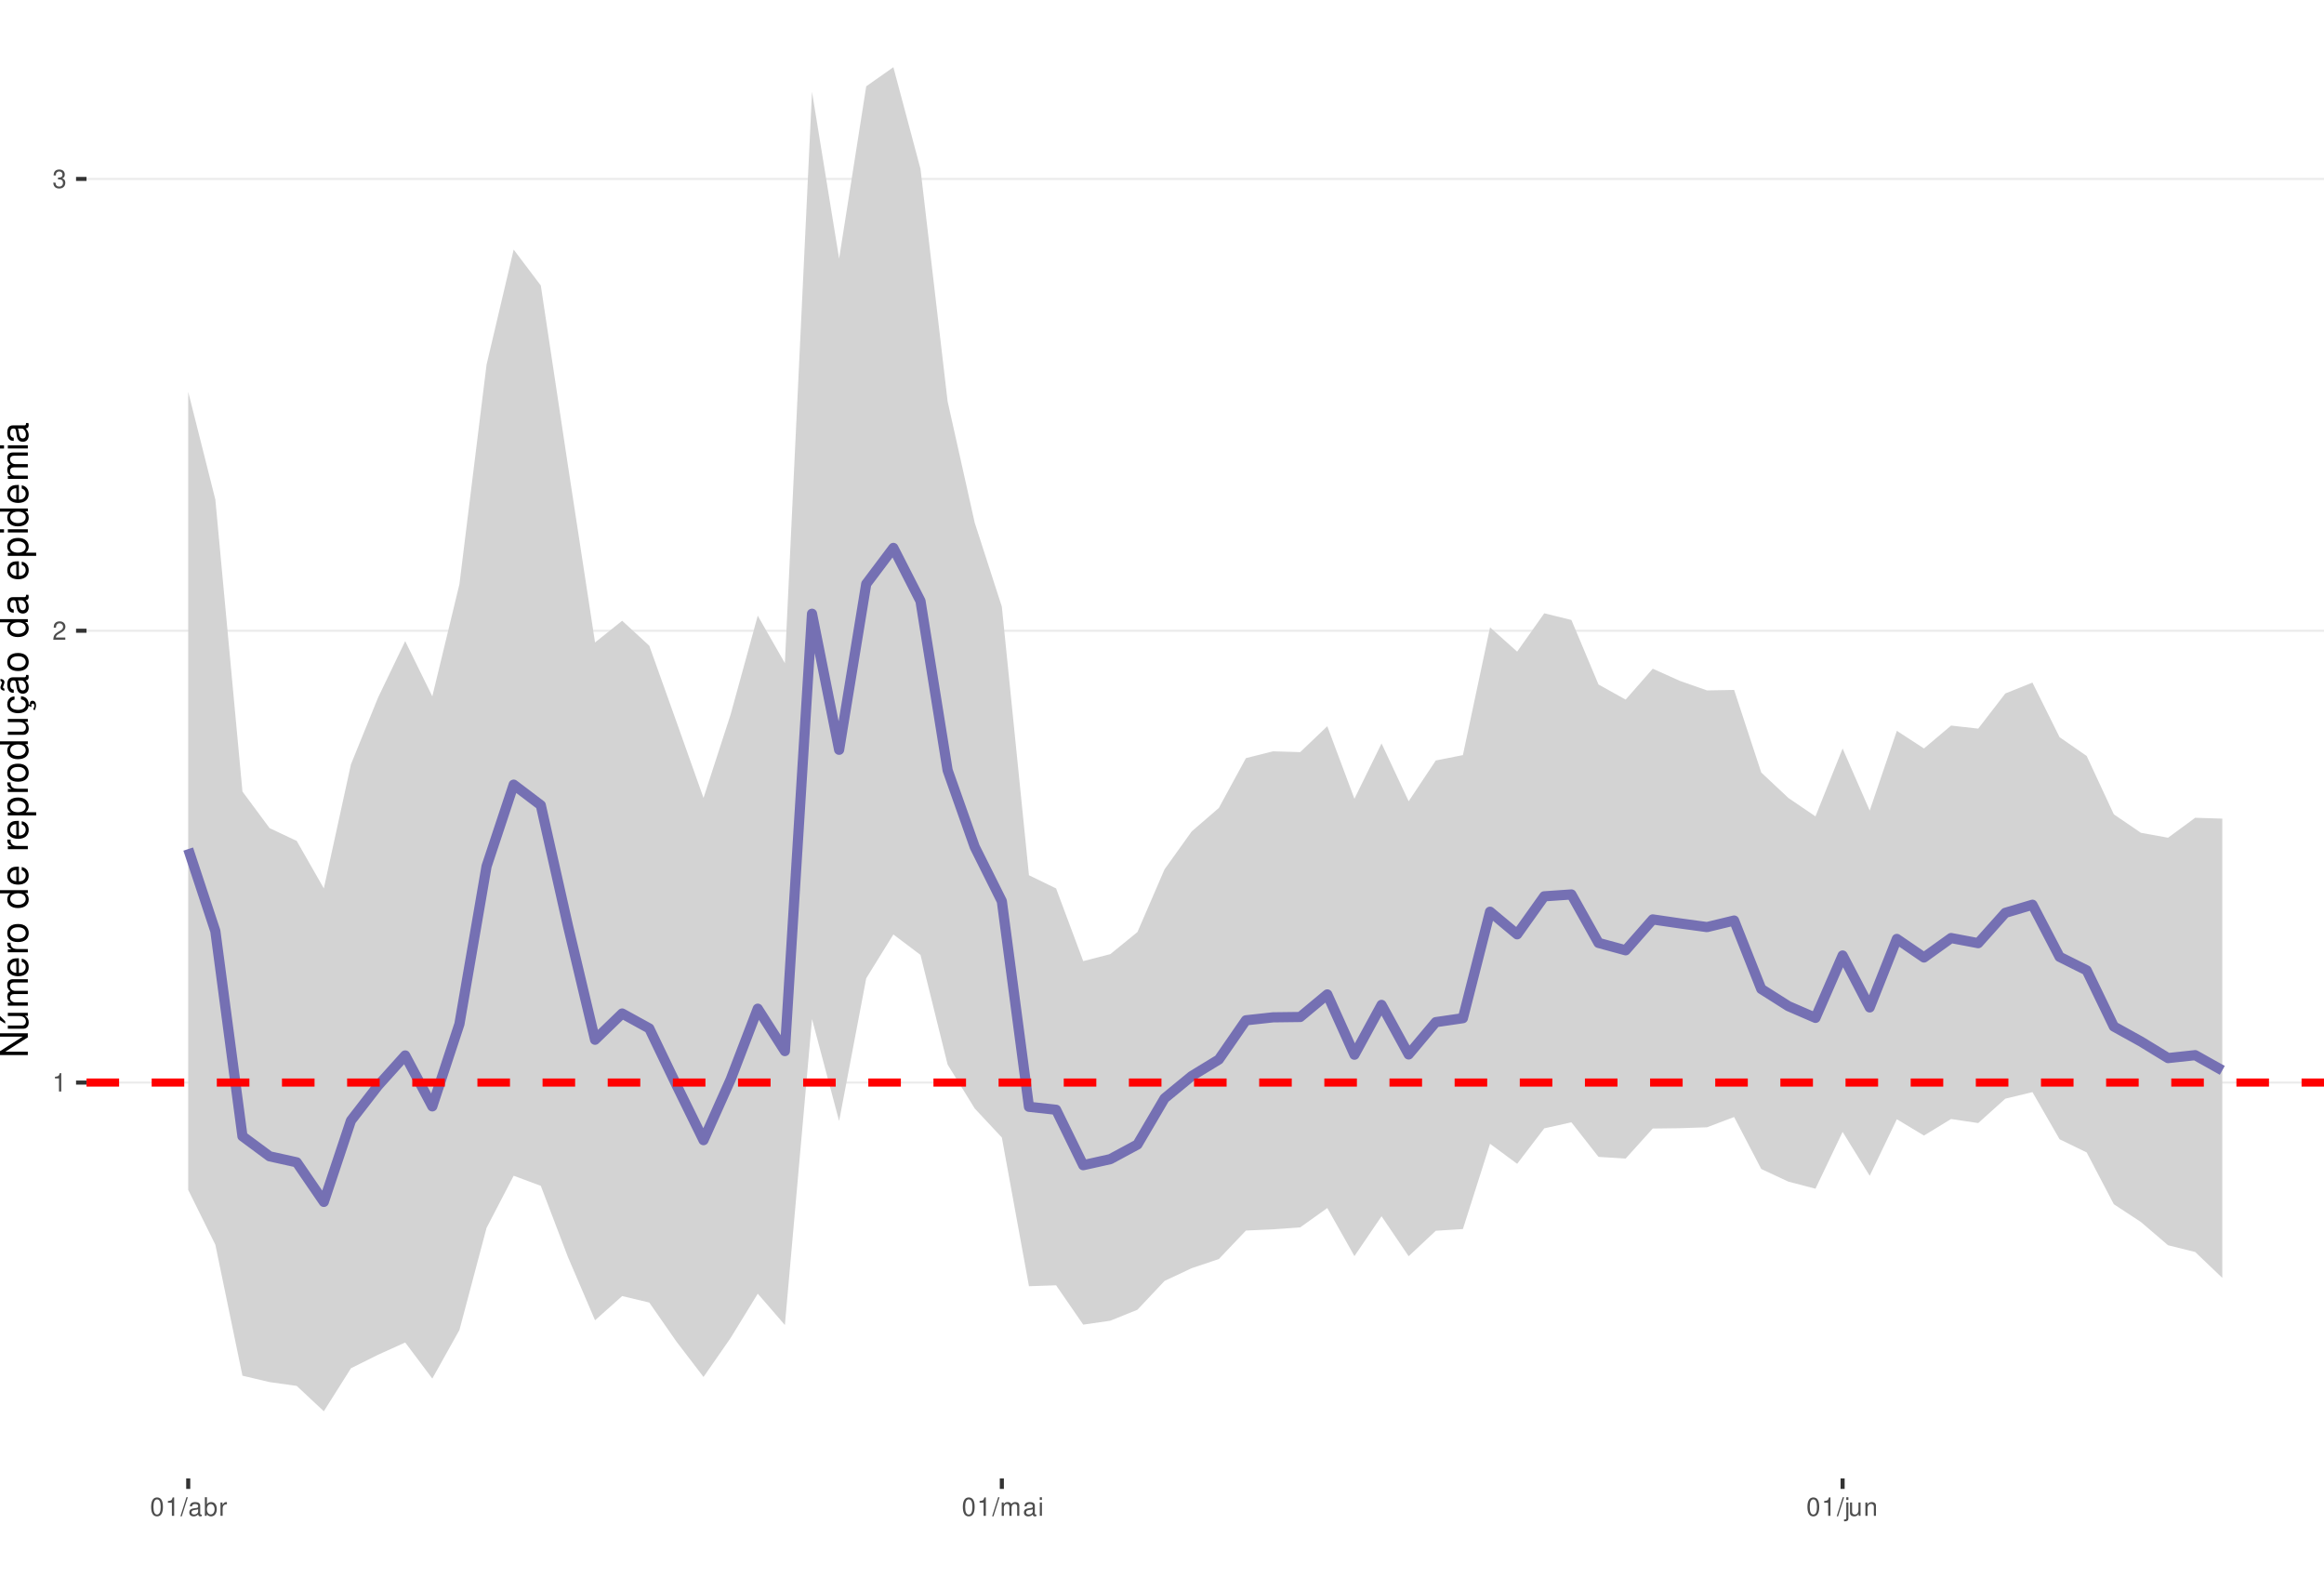
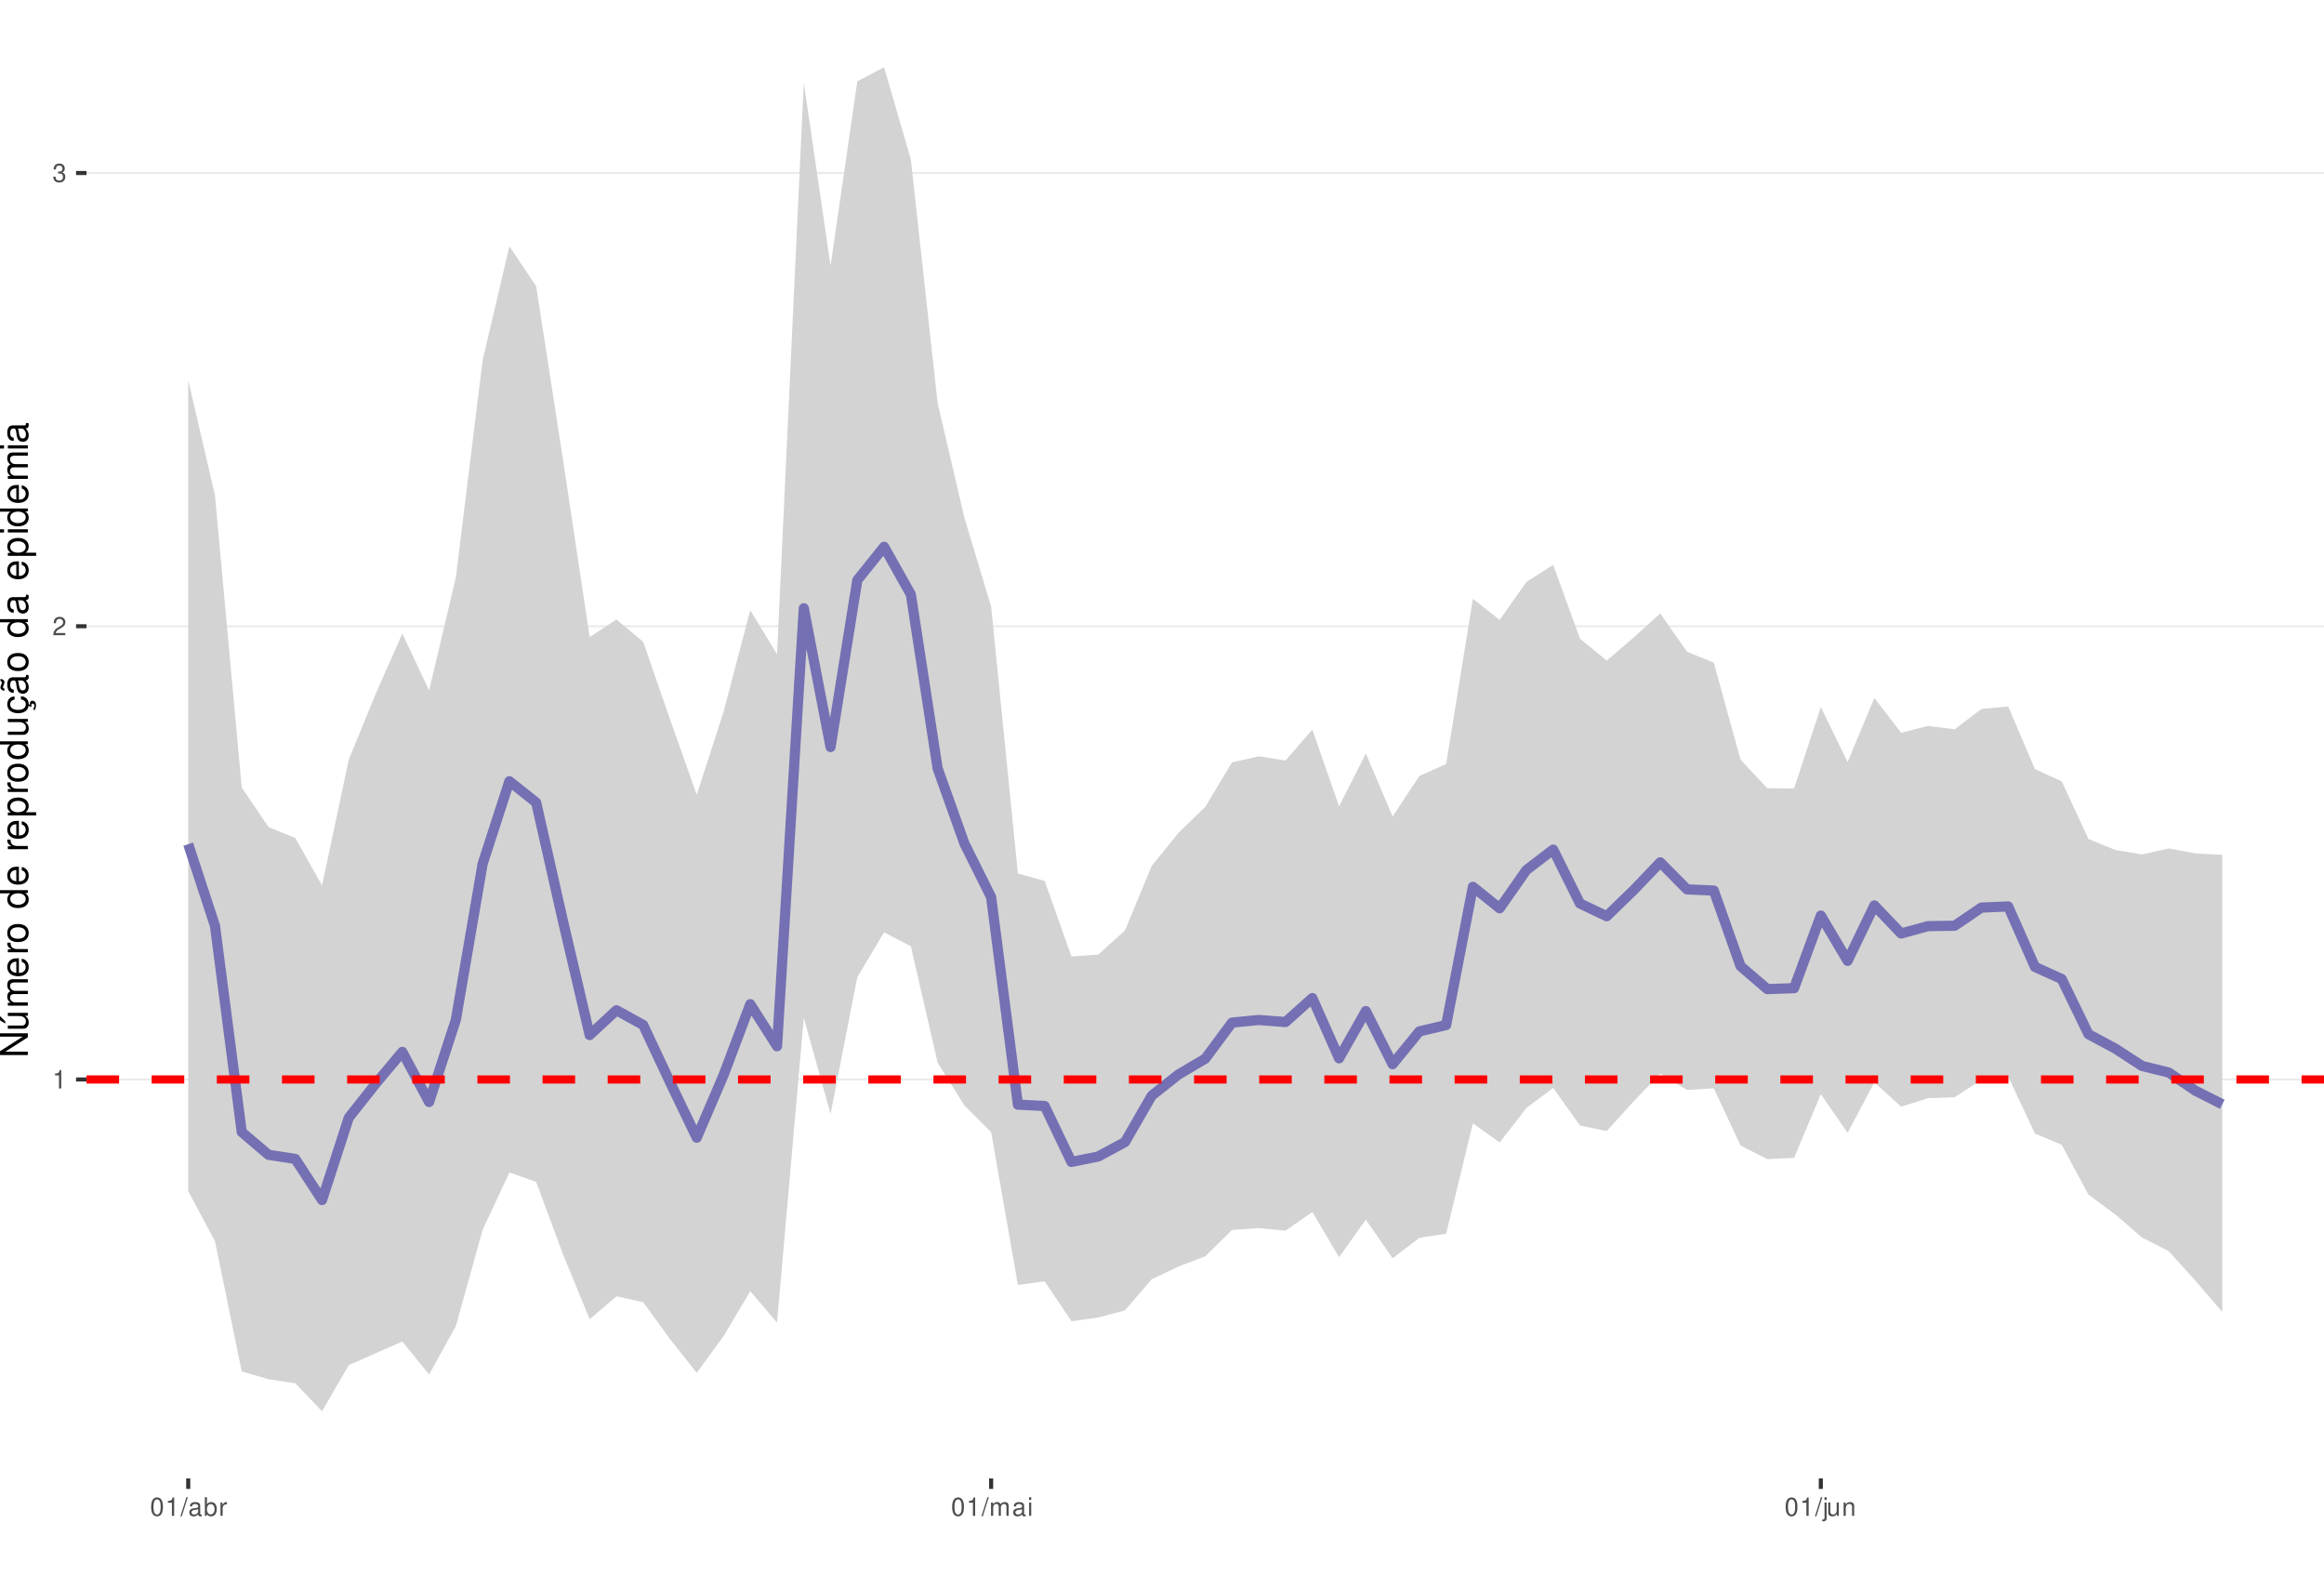
<svg xmlns="http://www.w3.org/2000/svg" xmlns:xlink="http://www.w3.org/1999/xlink" width="609pt" height="413pt" viewBox="0 0 609 413" version="1.1">
  <defs>
    <g>
      <symbol overflow="visible" id="glyph0-0">
        <path style="stroke:none;" d="" />
      </symbol>
      <symbol overflow="visible" id="glyph0-1">
        <path style="stroke:none;" d="M 1.719 -3.422 L 1.719 0 L 2.312 0 L 2.312 -4.812 L 1.922 -4.812 C 1.719 -4.078 1.578 -3.969 0.672 -3.859 L 0.672 -3.422 Z M 1.719 -3.422 " />
      </symbol>
      <symbol overflow="visible" id="glyph0-2">
        <path style="stroke:none;" d="M 3.375 -0.578 L 0.891 -0.578 C 0.938 -0.984 1.156 -1.234 1.734 -1.578 L 2.406 -1.953 C 3.062 -2.328 3.406 -2.812 3.406 -3.406 C 3.406 -3.812 3.234 -4.188 2.969 -4.438 C 2.688 -4.688 2.344 -4.812 1.891 -4.812 C 1.297 -4.812 0.844 -4.594 0.578 -4.188 C 0.422 -3.938 0.344 -3.641 0.328 -3.141 L 0.922 -3.141 C 0.938 -3.469 0.984 -3.672 1.062 -3.828 C 1.219 -4.125 1.516 -4.297 1.875 -4.297 C 2.406 -4.297 2.797 -3.906 2.797 -3.391 C 2.797 -3.016 2.578 -2.672 2.156 -2.438 L 1.547 -2.078 C 0.562 -1.516 0.281 -1.062 0.219 0 L 3.375 0 Z M 3.375 -0.578 " />
      </symbol>
      <symbol overflow="visible" id="glyph0-3">
        <path style="stroke:none;" d="M 1.469 -2.219 L 1.797 -2.219 C 2.422 -2.219 2.766 -1.922 2.766 -1.344 C 2.766 -0.734 2.406 -0.359 1.797 -0.359 C 1.156 -0.359 0.844 -0.688 0.797 -1.391 L 0.219 -1.391 C 0.234 -1.016 0.312 -0.766 0.422 -0.547 C 0.672 -0.078 1.125 0.156 1.766 0.156 C 2.75 0.156 3.375 -0.438 3.375 -1.344 C 3.375 -1.953 3.141 -2.297 2.562 -2.484 C 3.016 -2.672 3.234 -3 3.234 -3.484 C 3.234 -4.312 2.688 -4.812 1.797 -4.812 C 0.844 -4.812 0.328 -4.281 0.312 -3.266 L 0.906 -3.266 C 0.906 -3.547 0.938 -3.719 1 -3.875 C 1.141 -4.141 1.438 -4.297 1.797 -4.297 C 2.312 -4.297 2.625 -3.984 2.625 -3.469 C 2.625 -3.125 2.516 -2.922 2.25 -2.812 C 2.094 -2.75 1.875 -2.719 1.469 -2.703 Z M 1.469 -2.219 " />
      </symbol>
      <symbol overflow="visible" id="glyph0-4">
        <path style="stroke:none;" d="M 1.828 -4.812 C 1.391 -4.812 0.984 -4.609 0.75 -4.281 C 0.438 -3.859 0.281 -3.219 0.281 -2.328 C 0.281 -0.703 0.812 0.156 1.828 0.156 C 2.828 0.156 3.375 -0.703 3.375 -2.297 C 3.375 -3.219 3.234 -3.844 2.922 -4.281 C 2.672 -4.625 2.281 -4.812 1.828 -4.812 Z M 1.828 -4.297 C 2.469 -4.297 2.781 -3.641 2.781 -2.344 C 2.781 -0.969 2.469 -0.328 1.812 -0.328 C 1.203 -0.328 0.891 -1 0.891 -2.328 C 0.891 -3.641 1.203 -4.297 1.828 -4.297 Z M 1.828 -4.297 " />
      </symbol>
      <symbol overflow="visible" id="glyph0-5">
        <path style="stroke:none;" d="M 1.531 -4.859 L -0.047 0.141 L 0.312 0.141 L 1.891 -4.859 Z M 1.531 -4.859 " />
      </symbol>
      <symbol overflow="visible" id="glyph0-6">
        <path style="stroke:none;" d="M 3.562 -0.328 C 3.5 -0.312 3.469 -0.312 3.438 -0.312 C 3.25 -0.312 3.141 -0.406 3.141 -0.578 L 3.141 -2.641 C 3.141 -3.25 2.688 -3.594 1.828 -3.594 C 1.312 -3.594 0.906 -3.438 0.672 -3.188 C 0.516 -3 0.453 -2.797 0.438 -2.453 L 0.984 -2.453 C 1.031 -2.875 1.297 -3.078 1.812 -3.078 C 2.312 -3.078 2.594 -2.891 2.594 -2.562 L 2.594 -2.406 C 2.578 -2.172 2.469 -2.078 2.016 -2.031 C 1.219 -1.922 1.109 -1.891 0.891 -1.812 C 0.484 -1.641 0.281 -1.328 0.281 -0.875 C 0.281 -0.25 0.719 0.156 1.422 0.156 C 1.859 0.156 2.219 0 2.609 -0.359 C 2.656 0 2.828 0.156 3.188 0.156 C 3.297 0.156 3.375 0.141 3.562 0.094 Z M 2.594 -1.094 C 2.594 -0.906 2.531 -0.797 2.375 -0.641 C 2.141 -0.438 1.875 -0.328 1.547 -0.328 C 1.109 -0.328 0.859 -0.547 0.859 -0.891 C 0.859 -1.266 1.094 -1.438 1.703 -1.531 C 2.297 -1.609 2.406 -1.641 2.594 -1.719 Z M 2.594 -1.094 " />
      </symbol>
      <symbol overflow="visible" id="glyph0-7">
        <path style="stroke:none;" d="M 0.359 -4.859 L 0.359 0 L 0.859 0 L 0.859 -0.453 C 1.125 -0.047 1.484 0.156 1.969 0.156 C 2.875 0.156 3.484 -0.594 3.484 -1.75 C 3.484 -2.891 2.922 -3.594 1.984 -3.594 C 1.516 -3.594 1.172 -3.406 0.906 -3.016 L 0.906 -4.859 Z M 1.891 -3.062 C 2.5 -3.062 2.906 -2.531 2.906 -1.703 C 2.906 -0.906 2.484 -0.359 1.891 -0.359 C 1.297 -0.359 0.906 -0.906 0.906 -1.719 C 0.906 -2.531 1.297 -3.062 1.891 -3.062 Z M 1.891 -3.062 " />
      </symbol>
      <symbol overflow="visible" id="glyph0-8">
        <path style="stroke:none;" d="M 0.453 -3.484 L 0.453 0 L 1.016 0 L 1.016 -1.812 C 1.031 -2.656 1.375 -3.016 2.141 -3 L 2.141 -3.562 C 2.047 -3.578 1.984 -3.594 1.922 -3.594 C 1.562 -3.594 1.297 -3.375 0.969 -2.859 L 0.969 -3.484 Z M 0.453 -3.484 " />
      </symbol>
      <symbol overflow="visible" id="glyph0-9">
        <path style="stroke:none;" d="M 0.469 -3.484 L 0.469 0 L 1.031 0 L 1.031 -2.188 C 1.031 -2.703 1.391 -3.109 1.844 -3.109 C 2.25 -3.109 2.484 -2.844 2.484 -2.406 L 2.484 0 L 3.047 0 L 3.047 -2.188 C 3.047 -2.703 3.422 -3.109 3.875 -3.109 C 4.266 -3.109 4.516 -2.844 4.516 -2.406 L 4.516 0 L 5.078 0 L 5.078 -2.609 C 5.078 -3.234 4.719 -3.594 4.062 -3.594 C 3.594 -3.594 3.312 -3.453 2.984 -3.062 C 2.781 -3.422 2.5 -3.594 2.047 -3.594 C 1.578 -3.594 1.266 -3.422 0.984 -3 L 0.984 -3.484 Z M 0.469 -3.484 " />
      </symbol>
      <symbol overflow="visible" id="glyph0-10">
        <path style="stroke:none;" d="M 1 -3.484 L 0.453 -3.484 L 0.453 0 L 1 0 Z M 1 -4.859 L 0.438 -4.859 L 0.438 -4.156 L 1 -4.156 Z M 1 -4.859 " />
      </symbol>
      <symbol overflow="visible" id="glyph0-11">
        <path style="stroke:none;" d="M 0.469 -3.484 L 0.469 0.5 C 0.469 0.859 0.359 0.969 0.016 0.969 C -0.031 0.969 -0.047 0.969 -0.125 0.953 L -0.125 1.438 C -0.047 1.438 -0.016 1.453 0.062 1.453 C 0.688 1.453 1.016 1.203 1.016 0.719 L 1.016 -3.484 Z M 1.016 -4.859 L 0.469 -4.859 L 0.469 -4.156 L 1.016 -4.156 Z M 1.016 -4.859 " />
      </symbol>
      <symbol overflow="visible" id="glyph0-12">
        <path style="stroke:none;" d="M 3.203 0 L 3.203 -3.484 L 2.656 -3.484 L 2.656 -1.516 C 2.656 -0.797 2.281 -0.328 1.703 -0.328 C 1.266 -0.328 0.984 -0.594 0.984 -1.016 L 0.984 -3.484 L 0.438 -3.484 L 0.438 -0.797 C 0.438 -0.219 0.859 0.156 1.547 0.156 C 2.062 0.156 2.391 -0.031 2.703 -0.484 L 2.703 0 Z M 3.203 0 " />
      </symbol>
      <symbol overflow="visible" id="glyph0-13">
        <path style="stroke:none;" d="M 0.469 -3.484 L 0.469 0 L 1.031 0 L 1.031 -1.922 C 1.031 -2.641 1.391 -3.109 1.969 -3.109 C 2.406 -3.109 2.688 -2.828 2.688 -2.422 L 2.688 0 L 3.234 0 L 3.234 -2.641 C 3.234 -3.219 2.812 -3.594 2.141 -3.594 C 1.625 -3.594 1.281 -3.391 0.984 -2.906 L 0.984 -3.484 Z M 0.469 -3.484 " />
      </symbol>
      <symbol overflow="visible" id="glyph1-0">
        <path style="stroke:none;" d="" />
      </symbol>
      <symbol overflow="visible" id="glyph1-1">
        <path style="stroke:none;" d="M -7.297 -6.453 L -7.297 -5.578 L -1.328 -5.578 L -7.297 -1.766 L -7.297 -0.766 L 0 -0.766 L 0 -1.641 L -5.906 -1.641 L 0 -5.406 L 0 -6.453 Z M -7.297 -6.453 " />
      </symbol>
      <symbol overflow="visible" id="glyph1-2">
        <path style="stroke:none;" d="M 0 -4.812 L -5.234 -4.812 L -5.234 -3.984 L -2.266 -3.984 C -1.203 -3.984 -0.5 -3.438 -0.5 -2.562 C -0.5 -1.906 -0.906 -1.484 -1.531 -1.484 L -5.234 -1.484 L -5.234 -0.656 L -1.203 -0.656 C -0.328 -0.656 0.234 -1.297 0.234 -2.312 C 0.234 -3.094 -0.047 -3.578 -0.734 -4.062 L 0 -4.062 Z M -7.406 -2.953 L -5.922 -2 L -5.922 -2.594 L -7.406 -4.094 Z M -7.406 -2.953 " />
      </symbol>
      <symbol overflow="visible" id="glyph1-3">
        <path style="stroke:none;" d="M -5.234 -0.703 L 0 -0.703 L 0 -1.547 L -3.297 -1.547 C -4.047 -1.547 -4.656 -2.094 -4.656 -2.766 C -4.656 -3.391 -4.281 -3.734 -3.609 -3.734 L 0 -3.734 L 0 -4.578 L -3.297 -4.578 C -4.047 -4.578 -4.656 -5.125 -4.656 -5.812 C -4.656 -6.422 -4.266 -6.781 -3.609 -6.781 L 0 -6.781 L 0 -7.625 L -3.938 -7.625 C -4.875 -7.625 -5.391 -7.078 -5.391 -6.094 C -5.391 -5.406 -5.188 -4.984 -4.594 -4.484 C -5.156 -4.188 -5.391 -3.766 -5.391 -3.078 C -5.391 -2.375 -5.125 -1.906 -4.5 -1.469 L -5.234 -1.469 Z M -5.234 -0.703 " />
      </symbol>
      <symbol overflow="visible" id="glyph1-4">
        <path style="stroke:none;" d="M -2.344 -5.125 C -3.141 -5.125 -3.625 -5.062 -4.016 -4.922 C -4.875 -4.578 -5.391 -3.781 -5.391 -2.797 C -5.391 -1.344 -4.281 -0.406 -2.547 -0.406 C -0.812 -0.406 0.234 -1.297 0.234 -2.781 C 0.234 -3.984 -0.453 -4.812 -1.594 -5.016 L -1.594 -4.188 C -0.906 -3.953 -0.547 -3.484 -0.547 -2.812 C -0.547 -2.281 -0.781 -1.828 -1.219 -1.547 C -1.516 -1.344 -1.812 -1.281 -2.344 -1.266 Z M -3.016 -1.297 C -3.984 -1.359 -4.625 -1.953 -4.625 -2.797 C -4.625 -3.641 -3.953 -4.234 -3.016 -4.234 Z M -3.016 -1.297 " />
      </symbol>
      <symbol overflow="visible" id="glyph1-5">
        <path style="stroke:none;" d="M -5.234 -0.688 L 0 -0.688 L 0 -1.531 L -2.719 -1.531 C -3.984 -1.547 -4.547 -2.062 -4.516 -3.203 L -5.359 -3.203 C -5.375 -3.062 -5.391 -2.984 -5.391 -2.891 C -5.391 -2.344 -5.062 -1.938 -4.297 -1.453 L -5.234 -1.453 Z M -5.234 -0.688 " />
      </symbol>
      <symbol overflow="visible" id="glyph1-6">
        <path style="stroke:none;" d="M -5.391 -2.719 C -5.391 -1.234 -4.344 -0.359 -2.578 -0.359 C -0.812 -0.359 0.234 -1.234 0.234 -2.734 C 0.234 -4.203 -0.812 -5.094 -2.547 -5.094 C -4.359 -5.094 -5.391 -4.234 -5.391 -2.719 Z M -4.625 -2.734 C -4.625 -3.672 -3.844 -4.234 -2.547 -4.234 C -1.312 -4.234 -0.547 -3.656 -0.547 -2.734 C -0.547 -1.797 -1.312 -1.234 -2.578 -1.234 C -3.844 -1.234 -4.625 -1.797 -4.625 -2.734 Z M -4.625 -2.734 " />
      </symbol>
      <symbol overflow="visible" id="glyph1-7">
        <path style="stroke:none;" d="" />
      </symbol>
      <symbol overflow="visible" id="glyph1-8">
        <path style="stroke:none;" d="M -7.297 -4.953 L -7.297 -4.125 L -4.578 -4.125 C -5.109 -3.766 -5.391 -3.203 -5.391 -2.516 C -5.391 -1.156 -4.297 -0.266 -2.625 -0.266 C -0.859 -0.266 0.234 -1.125 0.234 -2.547 C 0.234 -3.266 -0.047 -3.766 -0.688 -4.203 L 0 -4.203 L 0 -4.953 Z M -4.609 -2.656 C -4.609 -3.547 -3.812 -4.125 -2.562 -4.125 C -1.344 -4.125 -0.547 -3.547 -0.547 -2.656 C -0.547 -1.734 -1.359 -1.125 -2.578 -1.125 C -3.797 -1.125 -4.609 -1.734 -4.609 -2.656 Z M -4.609 -2.656 " />
      </symbol>
      <symbol overflow="visible" id="glyph1-9">
        <path style="stroke:none;" d="M 2.188 -0.547 L 2.188 -1.375 L -0.547 -1.375 C -0.016 -1.812 0.234 -2.312 0.234 -2.984 C 0.234 -4.344 -0.859 -5.234 -2.531 -5.234 C -4.297 -5.234 -5.391 -4.375 -5.391 -2.984 C -5.391 -2.266 -5.062 -1.703 -4.453 -1.312 L -5.234 -1.312 L -5.234 -0.547 Z M -4.609 -2.844 C -4.609 -3.766 -3.797 -4.359 -2.547 -4.359 C -1.359 -4.359 -0.547 -3.75 -0.547 -2.844 C -0.547 -1.953 -1.344 -1.375 -2.578 -1.375 C -3.812 -1.375 -4.609 -1.953 -4.609 -2.844 Z M -4.609 -2.844 " />
      </symbol>
      <symbol overflow="visible" id="glyph1-10">
        <path style="stroke:none;" d="M 0 -4.812 L -5.234 -4.812 L -5.234 -3.984 L -2.266 -3.984 C -1.203 -3.984 -0.5 -3.438 -0.5 -2.562 C -0.5 -1.906 -0.906 -1.484 -1.531 -1.484 L -5.234 -1.484 L -5.234 -0.656 L -1.203 -0.656 C -0.328 -0.656 0.234 -1.297 0.234 -2.312 C 0.234 -3.094 -0.047 -3.578 -0.734 -4.062 L 0 -4.062 Z M 0 -4.812 " />
      </symbol>
      <symbol overflow="visible" id="glyph1-11">
        <path style="stroke:none;" d="M 0.234 -2.641 C 0.234 -3.875 -0.547 -4.703 -1.797 -4.766 L -1.797 -3.938 C -0.953 -3.797 -0.531 -3.359 -0.531 -2.656 C -0.531 -1.734 -1.281 -1.188 -2.516 -1.188 C -3.844 -1.188 -4.625 -1.719 -4.625 -2.625 C -4.625 -3.328 -4.203 -3.766 -3.484 -3.875 L -3.484 -4.703 C -3.984 -4.672 -4.312 -4.562 -4.609 -4.359 C -5.094 -4 -5.391 -3.375 -5.391 -2.641 C -5.391 -1.219 -4.266 -0.312 -2.531 -0.312 C -1.469 -0.312 -0.625 -0.672 -0.156 -1.312 C 0.047 -1.594 0.125 -1.812 0.203 -2.25 L 0.922 -1.938 L 0.984 -2.062 C 0.938 -2.188 0.906 -2.25 0.906 -2.375 C 0.906 -2.656 1.047 -2.828 1.281 -2.828 C 1.547 -2.828 1.734 -2.594 1.734 -2.297 C 1.734 -2.031 1.672 -1.844 1.438 -1.406 L 1.406 -1.312 L 1.812 -1.094 C 2.078 -1.75 2.141 -1.953 2.141 -2.344 C 2.141 -3.109 1.781 -3.578 1.203 -3.578 C 0.781 -3.578 0.547 -3.297 0.547 -2.797 C 0.547 -2.703 0.547 -2.641 0.562 -2.516 Z M 0.234 -2.641 " />
      </symbol>
      <symbol overflow="visible" id="glyph1-12">
        <path style="stroke:none;" d="M -0.484 -5.344 C -0.469 -5.266 -0.469 -5.219 -0.469 -5.172 C -0.469 -4.875 -0.625 -4.719 -0.875 -4.719 L -3.953 -4.719 C -4.891 -4.719 -5.391 -4.047 -5.391 -2.75 C -5.391 -1.984 -5.172 -1.375 -4.781 -1.016 C -4.516 -0.766 -4.203 -0.672 -3.688 -0.656 L -3.688 -1.484 C -4.328 -1.562 -4.625 -1.938 -4.625 -2.719 C -4.625 -3.484 -4.344 -3.891 -3.844 -3.891 L -3.625 -3.891 C -3.266 -3.875 -3.125 -3.703 -3.047 -3.016 C -2.891 -1.844 -2.844 -1.656 -2.719 -1.344 C -2.453 -0.734 -2 -0.422 -1.312 -0.422 C -0.375 -0.422 0.234 -1.078 0.234 -2.141 C 0.234 -2.797 0 -3.328 -0.547 -3.922 C 0 -3.984 0.234 -4.234 0.234 -4.781 C 0.234 -4.953 0.203 -5.062 0.141 -5.344 Z M -1.656 -3.891 C -1.375 -3.891 -1.203 -3.812 -0.969 -3.562 C -0.656 -3.219 -0.5 -2.812 -0.5 -2.312 C -0.5 -1.672 -0.812 -1.297 -1.344 -1.297 C -1.891 -1.297 -2.172 -1.656 -2.297 -2.547 C -2.422 -3.438 -2.453 -3.609 -2.594 -3.891 Z M -7.172 -3.75 C -6.922 -3.672 -6.812 -3.547 -6.812 -3.375 C -6.812 -3.25 -6.875 -2.984 -6.984 -2.734 C -7.156 -2.312 -7.172 -2.25 -7.172 -2.047 C -7.172 -1.594 -6.797 -1.297 -6.141 -1.188 L -6.141 -1.766 C -6.375 -1.812 -6.5 -1.938 -6.5 -2.094 C -6.5 -2.203 -6.469 -2.344 -6.375 -2.578 C -6.156 -3.156 -6.125 -3.234 -6.125 -3.438 C -6.125 -3.922 -6.484 -4.219 -7.172 -4.312 Z M -7.172 -3.75 " />
      </symbol>
      <symbol overflow="visible" id="glyph1-13">
        <path style="stroke:none;" d="M -0.484 -5.344 C -0.469 -5.266 -0.469 -5.219 -0.469 -5.172 C -0.469 -4.875 -0.625 -4.719 -0.875 -4.719 L -3.953 -4.719 C -4.891 -4.719 -5.391 -4.047 -5.391 -2.75 C -5.391 -1.984 -5.172 -1.375 -4.781 -1.016 C -4.516 -0.766 -4.203 -0.672 -3.688 -0.656 L -3.688 -1.484 C -4.328 -1.562 -4.625 -1.938 -4.625 -2.719 C -4.625 -3.484 -4.344 -3.891 -3.844 -3.891 L -3.625 -3.891 C -3.266 -3.875 -3.125 -3.703 -3.047 -3.016 C -2.891 -1.844 -2.844 -1.656 -2.719 -1.344 C -2.453 -0.734 -2 -0.422 -1.312 -0.422 C -0.375 -0.422 0.234 -1.078 0.234 -2.141 C 0.234 -2.797 0 -3.328 -0.547 -3.922 C 0 -3.984 0.234 -4.234 0.234 -4.781 C 0.234 -4.953 0.203 -5.062 0.141 -5.344 Z M -1.656 -3.891 C -1.375 -3.891 -1.203 -3.812 -0.969 -3.562 C -0.656 -3.219 -0.5 -2.812 -0.5 -2.312 C -0.5 -1.672 -0.812 -1.297 -1.344 -1.297 C -1.891 -1.297 -2.172 -1.656 -2.297 -2.547 C -2.422 -3.438 -2.453 -3.609 -2.594 -3.891 Z M -1.656 -3.891 " />
      </symbol>
      <symbol overflow="visible" id="glyph1-14">
        <path style="stroke:none;" d="M -5.234 -1.5 L -5.234 -0.672 L 0 -0.672 L 0 -1.5 Z M -7.297 -1.5 L -7.297 -0.656 L -6.234 -0.656 L -6.234 -1.5 Z M -7.297 -1.5 " />
      </symbol>
    </g>
    <clipPath id="clip1">
      <path d="M 22.672 0 L 609 0 L 609 387.328 L 22.672 387.328 Z M 22.672 0 " />
    </clipPath>
    <clipPath id="clip2">
-       <path d="M 22.672 283 L 609 283 L 609 284 L 22.672 284 Z M 22.672 283 " />
+       <path d="M 22.672 282 L 609 282 L 609 284 L 22.672 284 Z M 22.672 282 " />
    </clipPath>
    <clipPath id="clip3">
-       <path d="M 22.672 164 L 609 164 L 609 166 L 22.672 166 Z M 22.672 164 " />
+       <path d="M 22.672 163 L 609 163 L 609 165 L 22.672 165 Z M 22.672 163 " />
    </clipPath>
    <clipPath id="clip4">
-       <path d="M 22.672 46 L 609 46 L 609 48 L 22.672 48 Z M 22.672 46 " />
+       <path d="M 22.672 45 L 609 45 L 609 46 L 22.672 46 Z M 22.672 45 " />
    </clipPath>
    <clipPath id="clip5">
-       <path d="M 22.672 282 L 609 282 L 609 285 L 22.672 285 Z M 22.672 282 " />
+       <path d="M 22.672 281 L 609 281 L 609 284 L 22.672 284 Z M 22.672 281 " />
    </clipPath>
  </defs>
  <g id="surface11">
    <rect x="0" y="0" width="609" height="413" style="fill:rgb(100%,100%,100%);fill-opacity:1;stroke:none;" />
    <rect x="0" y="0" width="609" height="413" style="fill:rgb(100%,100%,100%);fill-opacity:1;stroke:none;" />
    <path style="fill:none;stroke-width:1.067;stroke-linecap:round;stroke-linejoin:round;stroke:rgb(100%,100%,100%);stroke-opacity:1;stroke-miterlimit:10;" d="M 0 413 L 609 413 L 609 0 L 0 0 Z M 0 413 " />
    <g clip-path="url(#clip1)" clip-rule="nonzero">
      <path style=" stroke:none;fill-rule:nonzero;fill:rgb(100%,100%,100%);fill-opacity:1;" d="M 22.672 387.328 L 609 387.328 L 609 0 L 22.672 0 Z M 22.672 387.328 " />
    </g>
    <g clip-path="url(#clip2)" clip-rule="nonzero">
-       <path style="fill:none;stroke-width:0.533;stroke-linecap:butt;stroke-linejoin:round;stroke:rgb(92.157%,92.157%,92.157%);stroke-opacity:1;stroke-miterlimit:10;" d="M 22.672 283.609 L 609 283.609 " />
+       <path style="fill:none;stroke-width:0.533;stroke-linecap:butt;stroke-linejoin:round;stroke:rgb(92.157%,92.157%,92.157%);stroke-opacity:1;stroke-miterlimit:10;" d="M 22.672 282.805 L 609 282.805 " />
    </g>
    <g clip-path="url(#clip3)" clip-rule="nonzero">
-       <path style="fill:none;stroke-width:0.533;stroke-linecap:butt;stroke-linejoin:round;stroke:rgb(92.157%,92.157%,92.157%);stroke-opacity:1;stroke-miterlimit:10;" d="M 22.672 165.246 L 609 165.246 " />
+       <path style="fill:none;stroke-width:0.533;stroke-linecap:butt;stroke-linejoin:round;stroke:rgb(92.157%,92.157%,92.157%);stroke-opacity:1;stroke-miterlimit:10;" d="M 22.672 164.066 L 609 164.066 " />
    </g>
    <g clip-path="url(#clip4)" clip-rule="nonzero">
-       <path style="fill:none;stroke-width:0.533;stroke-linecap:butt;stroke-linejoin:round;stroke:rgb(92.157%,92.157%,92.157%);stroke-opacity:1;stroke-miterlimit:10;" d="M 22.672 46.879 L 609 46.879 " />
-     </g>
-     <path style=" stroke:none;fill-rule:nonzero;fill:rgb(82.745%,82.745%,82.745%);fill-opacity:1;" d="M 49.324 102.664 L 56.43 130.863 L 63.535 207.367 L 70.645 216.957 L 77.75 220.305 L 84.859 232.75 L 91.965 200.242 L 99.07 182.758 L 106.18 167.965 L 113.285 182.445 L 120.395 153.039 L 127.5 95.551 L 134.605 65.387 L 141.715 74.797 L 148.82 121.91 L 155.93 168.309 L 163.035 162.625 L 170.141 169.16 L 177.25 189.051 L 184.355 209.047 L 191.461 187.164 L 198.57 161.305 L 205.676 173.738 L 212.785 24.059 L 219.891 67.75 L 226.996 22.605 L 234.105 17.605 L 241.211 44.238 L 248.32 105.164 L 255.426 136.957 L 262.531 158.945 L 269.641 229.301 L 276.746 232.754 L 283.855 251.793 L 290.961 249.961 L 298.066 244.18 L 305.176 227.73 L 312.281 217.816 L 319.391 211.676 L 326.496 198.617 L 333.602 196.832 L 340.711 197.043 L 347.816 190.262 L 354.926 209.262 L 362.031 194.77 L 369.137 209.918 L 376.246 199.234 L 383.352 197.824 L 390.461 164.359 L 397.566 170.719 L 404.672 160.672 L 411.781 162.422 L 418.887 179.328 L 425.996 183.285 L 433.102 175.191 L 440.207 178.379 L 447.316 180.875 L 454.422 180.75 L 461.531 202.379 L 468.637 209.047 L 475.742 213.879 L 482.852 196.102 L 489.957 212.355 L 497.066 191.469 L 504.172 196.078 L 511.277 190.086 L 518.387 190.883 L 525.492 181.676 L 532.598 178.828 L 539.707 193.125 L 546.812 198.055 L 553.922 213.336 L 561.027 218.18 L 568.133 219.469 L 575.242 214.242 L 582.348 214.465 L 582.348 334.781 L 575.242 328 L 568.133 326.23 L 561.027 320.148 L 553.922 315.484 L 546.812 301.922 L 539.707 298.465 L 532.598 286.113 L 525.492 287.832 L 518.387 294.223 L 511.277 293.16 L 504.172 297.496 L 497.066 293.219 L 489.957 308.031 L 482.852 296.535 L 475.742 311.422 L 468.637 309.566 L 461.531 306.254 L 454.422 292.637 L 447.316 295.332 L 440.207 295.566 L 433.102 295.656 L 425.996 303.52 L 418.887 303.086 L 411.781 294.023 L 404.672 295.609 L 397.566 304.902 L 390.461 299.648 L 383.352 321.988 L 376.246 322.441 L 369.137 329.105 L 362.031 318.637 L 354.926 329.082 L 347.816 316.484 L 340.711 321.555 L 333.602 322.066 L 326.496 322.383 L 319.391 329.852 L 312.281 332.238 L 305.176 335.578 L 298.066 343.125 L 290.961 346 L 283.855 347.031 L 276.746 336.723 L 269.641 336.965 L 262.531 298.008 L 255.426 290.406 L 248.32 278.902 L 241.211 250.168 L 234.105 244.812 L 226.996 256.293 L 219.891 293.688 L 212.785 266.98 L 205.676 347.133 L 198.57 338.922 L 191.461 350.516 L 184.355 360.746 L 177.25 351.457 L 170.141 341.242 L 163.035 339.547 L 155.93 345.891 L 148.82 329.301 L 141.715 310.668 L 134.605 308.02 L 127.5 321.684 L 120.395 348.434 L 113.285 361.16 L 106.18 351.703 L 99.07 354.922 L 91.965 358.461 L 84.859 369.723 L 77.75 363.082 L 70.645 362.086 L 63.535 360.406 L 56.43 326.078 L 49.324 311.734 Z M 49.324 102.664 " />
-     <path style="fill:none;stroke-width:2.667;stroke-linecap:butt;stroke-linejoin:round;stroke:rgb(45.882%,43.922%,70.196%);stroke-opacity:1;stroke-miterlimit:10;" d="M 49.324 222.441 L 56.43 243.934 L 63.535 297.672 L 70.645 302.934 L 77.75 304.504 L 84.859 314.875 L 91.965 293.586 L 99.07 284.41 L 106.18 276.508 L 113.285 289.848 L 120.395 268.262 L 127.5 226.965 L 134.605 205.566 L 141.715 210.953 L 148.82 242.508 L 155.93 272.395 L 163.035 265.52 L 170.141 269.426 L 177.25 284.227 L 184.355 298.699 L 191.461 282.816 L 198.57 264.258 L 205.676 275.367 L 212.785 160.793 L 219.891 196.434 L 226.996 152.98 L 234.105 143.547 L 241.211 157.457 L 248.32 201.789 L 255.426 221.879 L 262.531 236.105 L 269.641 289.965 L 276.746 290.738 L 283.855 305.258 L 290.961 303.672 L 298.066 299.84 L 305.176 287.742 L 312.281 281.91 L 319.391 277.574 L 326.496 267.301 L 333.602 266.523 L 340.711 266.434 L 347.816 260.52 L 354.926 276.316 L 362.031 263.266 L 369.137 276.246 L 376.246 267.785 L 383.352 266.746 L 390.461 238.855 L 397.566 244.777 L 404.672 234.816 L 411.781 234.332 L 418.887 247.023 L 425.996 248.961 L 433.102 240.871 L 440.207 241.91 L 447.316 242.879 L 454.422 241.164 L 461.531 259.086 L 468.637 263.586 L 475.742 266.664 L 482.852 250.324 L 489.957 263.926 L 497.066 245.984 L 504.172 250.844 L 511.277 245.75 L 518.387 247.094 L 525.492 239.148 L 532.598 237.027 L 539.707 250.668 L 546.812 254.215 L 553.922 268.918 L 561.027 272.859 L 568.133 277.199 L 575.242 276.434 L 582.348 280.414 " />
+       <path style="fill:none;stroke-width:0.533;stroke-linecap:butt;stroke-linejoin:round;stroke:rgb(92.157%,92.157%,92.157%);stroke-opacity:1;stroke-miterlimit:10;" d="M 22.672 45.324 L 609 45.324 " />
+     </g>
+     <path style=" stroke:none;fill-rule:nonzero;fill:rgb(82.745%,82.745%,82.745%);fill-opacity:1;" d="M 49.324 99.59 L 56.336 129.805 L 63.348 206.316 L 70.363 216.688 L 77.375 219.535 L 84.391 231.988 L 91.402 198.973 L 98.418 181.848 L 105.43 165.988 L 112.445 180.895 L 119.457 151.285 L 126.473 94.359 L 133.484 64.531 L 140.5 74.969 L 147.512 120.277 L 154.523 166.902 L 161.539 162.297 L 168.551 168.137 L 175.566 188.426 L 182.578 208.219 L 189.594 186.531 L 196.605 159.848 L 203.621 171.422 L 210.633 21.656 L 217.648 69.629 L 224.66 21.309 L 231.672 17.605 L 238.688 41.785 L 245.699 105.59 L 252.715 135.633 L 259.727 158.934 L 266.742 228.832 L 273.754 230.797 L 280.77 250.566 L 287.781 250.09 L 294.797 243.762 L 301.809 226.84 L 308.82 218.191 L 315.836 211.379 L 322.848 199.723 L 329.863 198.141 L 336.875 199.234 L 343.891 191.113 L 350.902 211.242 L 357.918 197.402 L 364.93 213.906 L 371.945 203.289 L 378.957 200.145 L 385.969 156.879 L 392.984 162.41 L 399.996 152.457 L 407.012 147.992 L 414.023 167.32 L 421.039 173.059 L 428.051 167.047 L 435.066 160.711 L 442.078 170.758 L 449.094 173.609 L 456.105 199.02 L 463.121 206.504 L 470.133 206.559 L 477.145 185.254 L 484.16 199.645 L 491.172 182.859 L 498.188 191.98 L 505.199 190.18 L 512.215 191.062 L 519.227 185.734 L 526.242 185.09 L 533.254 201.484 L 540.27 204.723 L 547.281 219.809 L 554.293 222.664 L 561.309 223.859 L 568.32 222.281 L 575.336 223.582 L 582.348 223.949 L 582.348 343.727 L 575.336 335.566 L 568.32 327.781 L 561.309 324.215 L 554.293 318.141 L 547.281 312.992 L 540.27 299.938 L 533.254 296.957 L 526.242 282.051 L 519.227 282.895 L 512.215 287.453 L 505.199 287.711 L 498.188 289.941 L 491.172 283.551 L 484.16 296.785 L 477.145 286.645 L 470.133 303.344 L 463.121 303.672 L 456.105 300.113 L 449.094 285.117 L 442.078 285.543 L 435.066 281.281 L 428.051 288.586 L 421.039 296.328 L 414.023 294.855 L 407.012 285.027 L 399.996 290.254 L 392.984 299.316 L 385.969 294.301 L 378.957 323.207 L 371.945 324.289 L 364.93 329.645 L 357.918 319.527 L 350.902 329.371 L 343.891 317.516 L 336.875 322.402 L 329.863 321.738 L 322.848 322.223 L 315.836 329.137 L 308.82 331.809 L 301.809 335.133 L 294.797 343.293 L 287.781 345.156 L 280.77 346.145 L 273.754 335.676 L 266.742 336.645 L 259.727 296.617 L 252.715 289.625 L 245.699 278.41 L 238.688 247.902 L 231.672 244.262 L 224.66 255.98 L 217.648 291.824 L 210.633 266.664 L 203.621 346.488 L 196.605 338.285 L 189.594 350.055 L 182.578 359.664 L 175.566 350.805 L 168.551 341.148 L 161.539 339.617 L 154.523 345.617 L 147.512 328.559 L 140.5 309.633 L 133.484 307.176 L 126.473 322.188 L 119.457 347.406 L 112.445 360.109 L 105.43 351.449 L 98.418 354.539 L 91.402 357.629 L 84.391 369.723 L 77.375 362.395 L 70.363 361.336 L 63.348 359.293 L 56.336 325.199 L 49.324 312.055 Z M 49.324 99.59 " />
+     <path style="fill:none;stroke-width:2.667;stroke-linecap:butt;stroke-linejoin:round;stroke:rgb(45.882%,43.922%,70.196%);stroke-opacity:1;stroke-miterlimit:10;" d="M 49.324 221.164 L 56.336 242.566 L 63.348 296.574 L 70.363 302.539 L 77.375 303.617 L 84.391 314.387 L 91.402 292.805 L 98.418 283.945 L 105.43 275.578 L 112.445 288.711 L 119.457 267.152 L 126.473 226.297 L 133.484 204.668 L 140.5 210.246 L 147.512 241.25 L 154.523 271.172 L 161.539 264.664 L 168.551 268.535 L 175.566 283.48 L 182.578 298.062 L 189.594 281.695 L 196.605 263.086 L 203.621 274.102 L 210.633 159.355 L 217.648 195.711 L 224.66 151.992 L 231.672 143.254 L 238.688 155.738 L 245.699 201.293 L 252.715 220.961 L 259.727 235.043 L 266.742 289.398 L 273.754 289.75 L 280.77 304.406 L 287.781 302.984 L 294.797 299.215 L 301.809 287.047 L 308.82 281.496 L 315.836 277.352 L 322.848 267.906 L 329.863 267.215 L 336.875 267.758 L 343.891 261.469 L 350.902 277.262 L 357.918 264.879 L 364.93 278.805 L 371.945 270.211 L 378.957 268.543 L 385.969 232.332 L 392.984 237.957 L 399.996 227.934 L 407.012 222.57 L 414.023 236.695 L 421.039 240.035 L 428.051 233.25 L 435.066 225.914 L 442.078 232.996 L 449.094 233.309 L 456.105 253.105 L 463.121 259.125 L 470.133 258.887 L 477.145 239.855 L 484.16 251.727 L 491.172 237.207 L 498.188 244.555 L 505.199 242.633 L 512.215 242.527 L 519.227 237.77 L 526.242 237.473 L 533.254 253.316 L 540.27 256.477 L 547.281 270.941 L 554.293 274.695 L 561.309 279.254 L 568.32 280.984 L 575.336 285.762 L 582.348 289.305 " />
    <g clip-path="url(#clip5)" clip-rule="nonzero">
-       <path style="fill:none;stroke-width:2.134;stroke-linecap:butt;stroke-linejoin:round;stroke:rgb(100%,0%,0%);stroke-opacity:1;stroke-dasharray:8.536,8.536;stroke-miterlimit:10;" d="M 22.672 283.609 L 609 283.609 " />
-     </g>
-     <g style="fill:rgb(30.196%,30.196%,30.196%);fill-opacity:1;">
-       <use xlink:href="#glyph0-1" x="13.738" y="285.957" />
-     </g>
-     <g style="fill:rgb(30.196%,30.196%,30.196%);fill-opacity:1;">
-       <use xlink:href="#glyph0-2" x="13.738" y="167.594" />
-     </g>
-     <g style="fill:rgb(30.196%,30.196%,30.196%);fill-opacity:1;">
-       <use xlink:href="#glyph0-3" x="13.738" y="49.227" />
-     </g>
-     <path style="fill:none;stroke-width:1.067;stroke-linecap:butt;stroke-linejoin:round;stroke:rgb(20%,20%,20%);stroke-opacity:1;stroke-miterlimit:10;" d="M 19.93 283.609 L 22.672 283.609 " />
-     <path style="fill:none;stroke-width:1.067;stroke-linecap:butt;stroke-linejoin:round;stroke:rgb(20%,20%,20%);stroke-opacity:1;stroke-miterlimit:10;" d="M 19.93 165.246 L 22.672 165.246 " />
-     <path style="fill:none;stroke-width:1.067;stroke-linecap:butt;stroke-linejoin:round;stroke:rgb(20%,20%,20%);stroke-opacity:1;stroke-miterlimit:10;" d="M 19.93 46.879 L 22.672 46.879 " />
+       <path style="fill:none;stroke-width:2.134;stroke-linecap:butt;stroke-linejoin:round;stroke:rgb(100%,0%,0%);stroke-opacity:1;stroke-dasharray:8.536,8.536;stroke-miterlimit:10;" d="M 22.672 282.805 L 609 282.805 " />
+     </g>
+     <g style="fill:rgb(30.196%,30.196%,30.196%);fill-opacity:1;">
+       <use xlink:href="#glyph0-1" x="13.738" y="285.152" />
+     </g>
+     <g style="fill:rgb(30.196%,30.196%,30.196%);fill-opacity:1;">
+       <use xlink:href="#glyph0-2" x="13.738" y="166.414" />
+     </g>
+     <g style="fill:rgb(30.196%,30.196%,30.196%);fill-opacity:1;">
+       <use xlink:href="#glyph0-3" x="13.738" y="47.672" />
+     </g>
+     <path style="fill:none;stroke-width:1.067;stroke-linecap:butt;stroke-linejoin:round;stroke:rgb(20%,20%,20%);stroke-opacity:1;stroke-miterlimit:10;" d="M 19.93 282.805 L 22.672 282.805 " />
+     <path style="fill:none;stroke-width:1.067;stroke-linecap:butt;stroke-linejoin:round;stroke:rgb(20%,20%,20%);stroke-opacity:1;stroke-miterlimit:10;" d="M 19.93 164.066 L 22.672 164.066 " />
+     <path style="fill:none;stroke-width:1.067;stroke-linecap:butt;stroke-linejoin:round;stroke:rgb(20%,20%,20%);stroke-opacity:1;stroke-miterlimit:10;" d="M 19.93 45.324 L 22.672 45.324 " />
    <path style="fill:none;stroke-width:1.067;stroke-linecap:butt;stroke-linejoin:round;stroke:rgb(20%,20%,20%);stroke-opacity:1;stroke-miterlimit:10;" d="M 49.324 390.07 L 49.324 387.328 " />
-     <path style="fill:none;stroke-width:1.067;stroke-linecap:butt;stroke-linejoin:round;stroke:rgb(20%,20%,20%);stroke-opacity:1;stroke-miterlimit:10;" d="M 262.531 390.07 L 262.531 387.328 " />
-     <path style="fill:none;stroke-width:1.067;stroke-linecap:butt;stroke-linejoin:round;stroke:rgb(20%,20%,20%);stroke-opacity:1;stroke-miterlimit:10;" d="M 482.852 390.07 L 482.852 387.328 " />
+     <path style="fill:none;stroke-width:1.067;stroke-linecap:butt;stroke-linejoin:round;stroke:rgb(20%,20%,20%);stroke-opacity:1;stroke-miterlimit:10;" d="M 259.727 390.07 L 259.727 387.328 " />
+     <path style="fill:none;stroke-width:1.067;stroke-linecap:butt;stroke-linejoin:round;stroke:rgb(20%,20%,20%);stroke-opacity:1;stroke-miterlimit:10;" d="M 477.145 390.07 L 477.145 387.328 " />
    <g style="fill:rgb(30.196%,30.196%,30.196%);fill-opacity:1;">
      <use xlink:href="#glyph0-4" x="39.324" y="397.109" />
      <use xlink:href="#glyph0-1" x="43.324" y="397.109" />
      <use xlink:href="#glyph0-5" x="47.324" y="397.109" />
      <use xlink:href="#glyph0-6" x="49.324" y="397.109" />
      <use xlink:href="#glyph0-7" x="53.324" y="397.109" />
      <use xlink:href="#glyph0-8" x="57.324" y="397.109" />
    </g>
    <g style="fill:rgb(30.196%,30.196%,30.196%);fill-opacity:1;">
-       <use xlink:href="#glyph0-4" x="252.031" y="397.109" />
-       <use xlink:href="#glyph0-1" x="256.031" y="397.109" />
-       <use xlink:href="#glyph0-5" x="260.031" y="397.109" />
-       <use xlink:href="#glyph0-9" x="262.031" y="397.109" />
-       <use xlink:href="#glyph0-6" x="268.031" y="397.109" />
-       <use xlink:href="#glyph0-10" x="272.031" y="397.109" />
-     </g>
-     <g style="fill:rgb(30.196%,30.196%,30.196%);fill-opacity:1;">
-       <use xlink:href="#glyph0-4" x="473.352" y="397.109" />
-       <use xlink:href="#glyph0-1" x="477.352" y="397.109" />
-       <use xlink:href="#glyph0-5" x="481.352" y="397.109" />
-       <use xlink:href="#glyph0-11" x="483.352" y="397.109" />
-       <use xlink:href="#glyph0-12" x="484.352" y="397.109" />
-       <use xlink:href="#glyph0-13" x="488.352" y="397.109" />
+       <use xlink:href="#glyph0-4" x="249.227" y="397.109" />
+       <use xlink:href="#glyph0-1" x="253.227" y="397.109" />
+       <use xlink:href="#glyph0-5" x="257.227" y="397.109" />
+       <use xlink:href="#glyph0-9" x="259.227" y="397.109" />
+       <use xlink:href="#glyph0-6" x="265.227" y="397.109" />
+       <use xlink:href="#glyph0-10" x="269.227" y="397.109" />
+     </g>
+     <g style="fill:rgb(30.196%,30.196%,30.196%);fill-opacity:1;">
+       <use xlink:href="#glyph0-4" x="467.645" y="397.109" />
+       <use xlink:href="#glyph0-1" x="471.645" y="397.109" />
+       <use xlink:href="#glyph0-5" x="475.645" y="397.109" />
+       <use xlink:href="#glyph0-11" x="477.645" y="397.109" />
+       <use xlink:href="#glyph0-12" x="478.645" y="397.109" />
+       <use xlink:href="#glyph0-13" x="482.645" y="397.109" />
    </g>
    <g style="fill:rgb(0%,0%,0%);fill-opacity:1;">
      <use xlink:href="#glyph1-1" x="7.29" y="277.164" />
      <use xlink:href="#glyph1-2" x="7.29" y="270.164" />
      <use xlink:href="#glyph1-3" x="7.29" y="264.164" />
      <use xlink:href="#glyph1-4" x="7.29" y="256.164" />
      <use xlink:href="#glyph1-5" x="7.29" y="250.164" />
      <use xlink:href="#glyph1-6" x="7.29" y="247.164" />
      <use xlink:href="#glyph1-7" x="7.29" y="241.164" />
      <use xlink:href="#glyph1-8" x="7.29" y="238.164" />
      <use xlink:href="#glyph1-4" x="7.29" y="232.164" />
      <use xlink:href="#glyph1-7" x="7.29" y="226.164" />
      <use xlink:href="#glyph1-5" x="7.29" y="223.164" />
      <use xlink:href="#glyph1-4" x="7.29" y="220.164" />
      <use xlink:href="#glyph1-9" x="7.29" y="214.164" />
      <use xlink:href="#glyph1-5" x="7.29" y="208.164" />
      <use xlink:href="#glyph1-6" x="7.29" y="205.164" />
      <use xlink:href="#glyph1-8" x="7.29" y="199.164" />
      <use xlink:href="#glyph1-10" x="7.29" y="193.164" />
      <use xlink:href="#glyph1-11" x="7.29" y="187.164" />
      <use xlink:href="#glyph1-12" x="7.29" y="182.164" />
      <use xlink:href="#glyph1-6" x="7.29" y="176.164" />
      <use xlink:href="#glyph1-7" x="7.29" y="170.164" />
      <use xlink:href="#glyph1-8" x="7.29" y="167.164" />
      <use xlink:href="#glyph1-13" x="7.29" y="161.164" />
      <use xlink:href="#glyph1-7" x="7.29" y="155.164" />
      <use xlink:href="#glyph1-4" x="7.29" y="152.164" />
      <use xlink:href="#glyph1-9" x="7.29" y="146.164" />
      <use xlink:href="#glyph1-14" x="7.29" y="140.164" />
      <use xlink:href="#glyph1-8" x="7.29" y="138.164" />
      <use xlink:href="#glyph1-4" x="7.29" y="132.164" />
      <use xlink:href="#glyph1-3" x="7.29" y="126.164" />
      <use xlink:href="#glyph1-14" x="7.29" y="118.164" />
      <use xlink:href="#glyph1-13" x="7.29" y="116.164" />
    </g>
  </g>
</svg>
